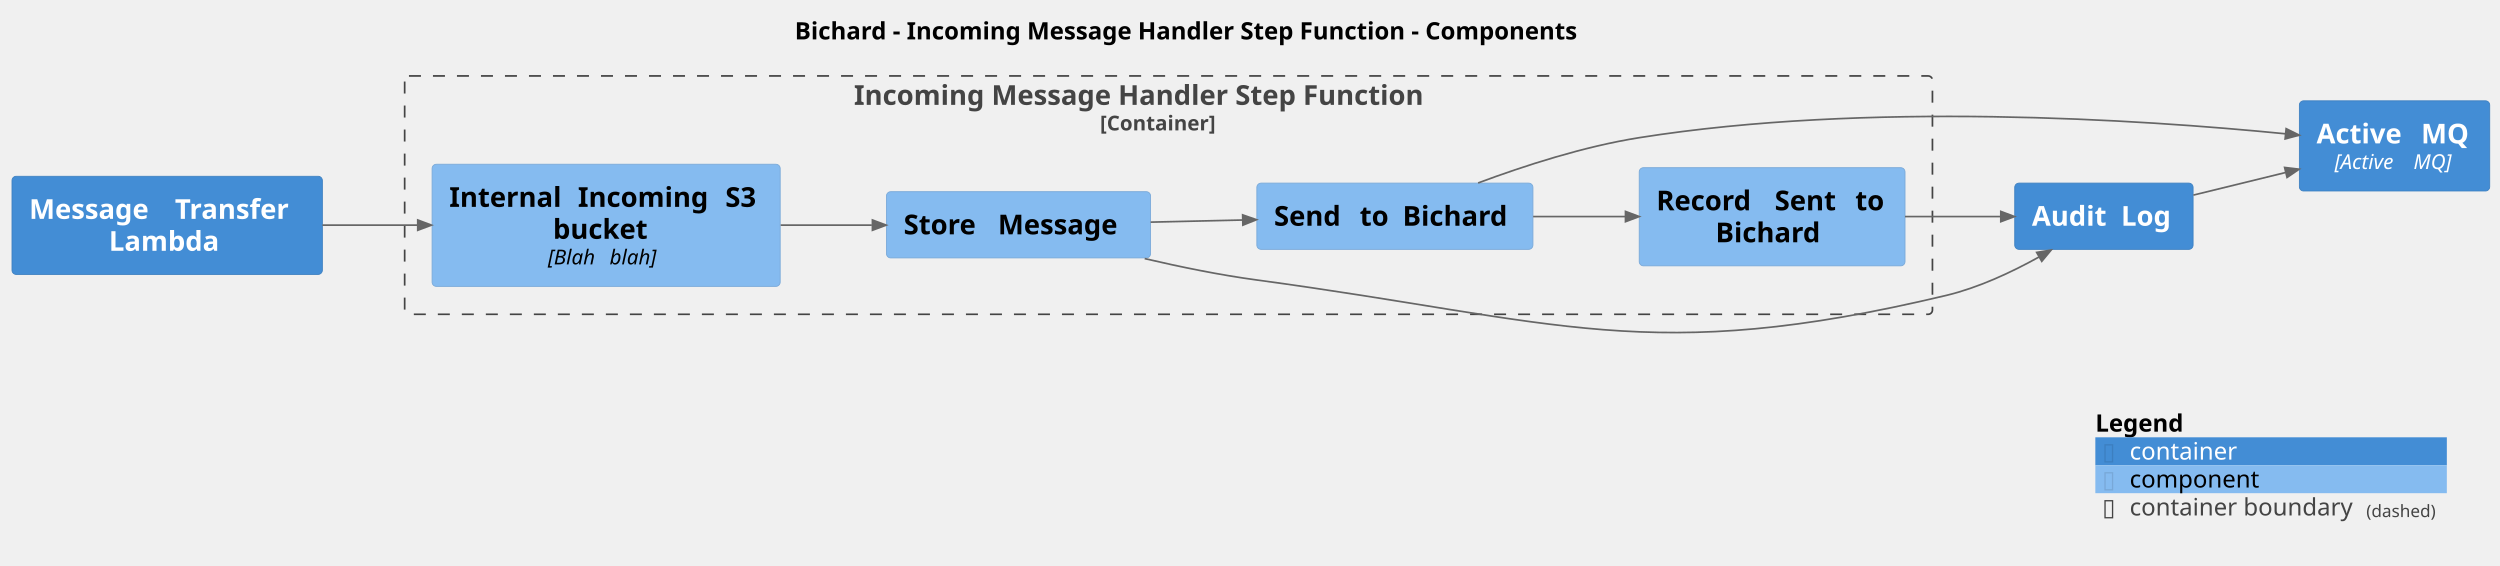
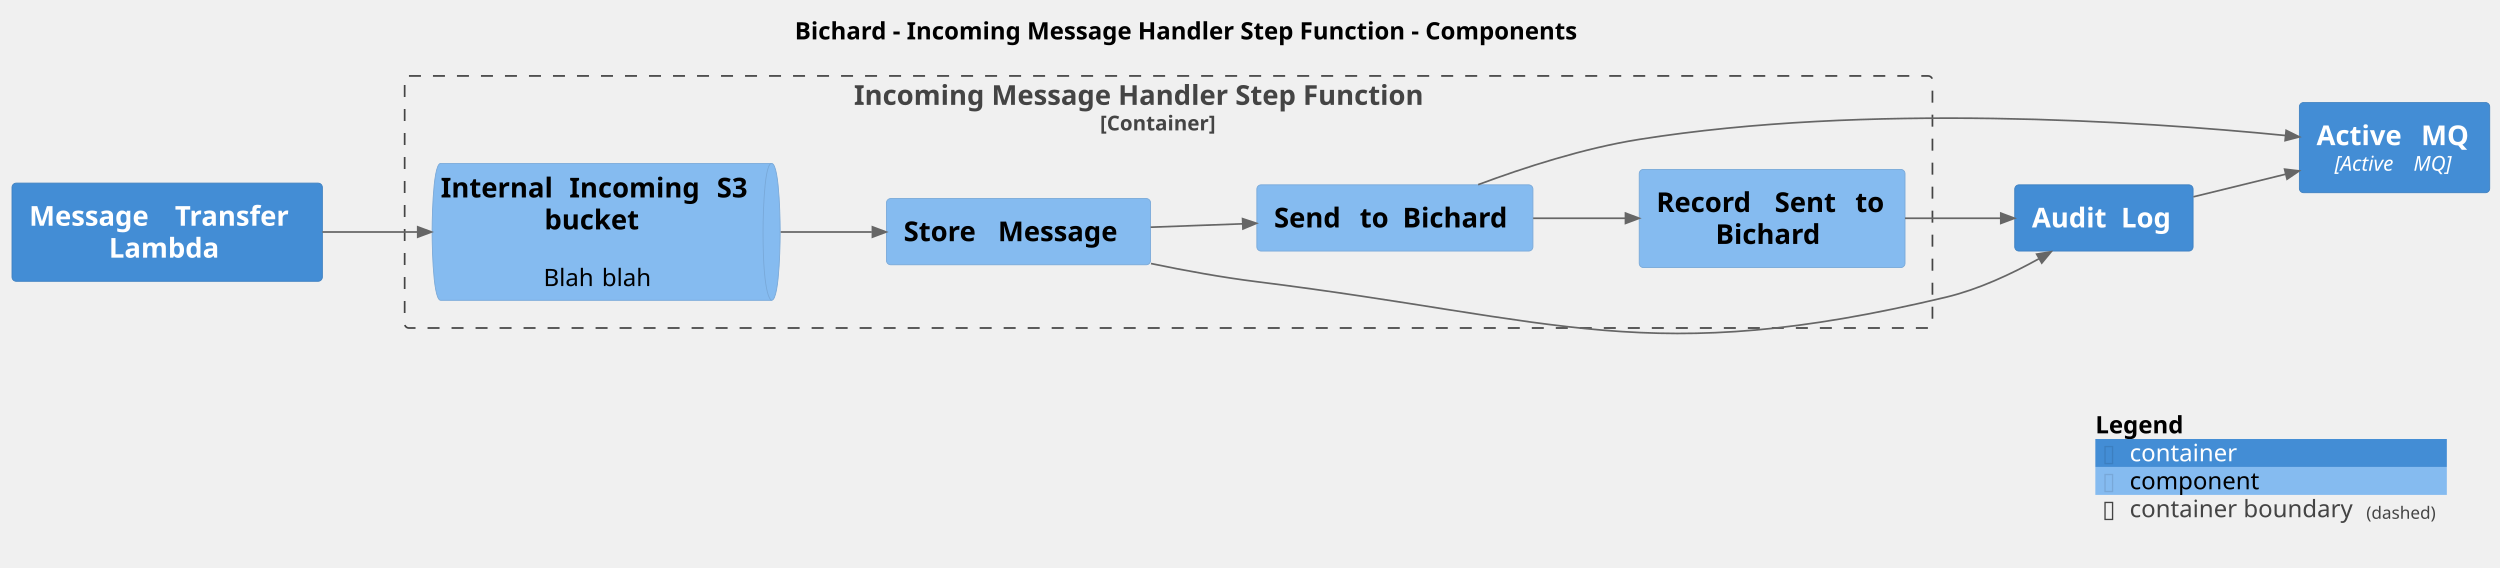
- <svg xmlns="http://www.w3.org/2000/svg" contentStyleType="text/css" height="330px" preserveAspectRatio="none" style="width:1458px;height:330px;background:#FFFFFF;" version="1.1" viewBox="0 0 1458 330" width="1458px" zoomAndPan="magnify">
+ <svg xmlns="http://www.w3.org/2000/svg" contentStyleType="text/css" height="331px" preserveAspectRatio="none" style="width:1458px;height:331px;background:#FFFFFF;" version="1.1" viewBox="0 0 1458 331" width="1458px" zoomAndPan="magnify">
  <defs />
  <g>
    <text fill="#000000" font-family="sans-serif" font-size="14" font-weight="bold" lengthAdjust="spacing" textLength="517" x="463.5" y="22.995">Bichard - Incoming Message Handler Step Function - Components</text>
    <g id="cluster_Bichard.IncomingMessageHandlerStepFunction_boundary">
-       <rect fill="none" height="139" rx="2.5" ry="2.5" style="stroke:#444444;stroke-width:1.0;stroke-dasharray:7.0,7.0;" width="891" x="236" y="44.297" />
+       <rect fill="none" height="147" rx="2.5" ry="2.5" style="stroke:#444444;stroke-width:1.0;stroke-dasharray:7.0,7.0;" width="891" x="236" y="44.297" />
      <text fill="#444444" font-family="sans-serif" font-size="16" font-weight="bold" lengthAdjust="spacing" textLength="367" x="498" y="61.148">Incoming Message Handler Step Function</text>
      <text fill="#444444" font-family="sans-serif" font-size="12" font-weight="bold" lengthAdjust="spacing" textLength="80" x="641.5" y="76.061">[Container]</text>
    </g>
    <g id="elem_Bichard.IncomingMessageHandlerStepFunction.InternalIncomingS3bucket">
-       <rect fill="#85BBF0" height="71.219" rx="2.5" ry="2.5" style="stroke:#78A8D8;stroke-width:0.5;" width="203" x="252" y="95.797" />
-       <text fill="#000000" font-family="sans-serif" font-size="16" font-weight="bold" lengthAdjust="spacing" textLength="69" x="262" y="120.648">Internal</text>
-       <text fill="#000000" font-family="sans-serif" font-size="16" font-weight="bold" lengthAdjust="spacing" textLength="6" x="331" y="120.648"> </text>
-       <text fill="#000000" font-family="sans-serif" font-size="16" font-weight="bold" lengthAdjust="spacing" textLength="80" x="337" y="120.648">Incoming</text>
-       <text fill="#000000" font-family="sans-serif" font-size="16" font-weight="bold" lengthAdjust="spacing" textLength="6" x="417" y="120.648"> </text>
-       <text fill="#000000" font-family="sans-serif" font-size="16" font-weight="bold" lengthAdjust="spacing" textLength="22" x="423" y="120.648">S3</text>
-       <text fill="#000000" font-family="sans-serif" font-size="16" font-weight="bold" lengthAdjust="spacing" textLength="62" x="322.5" y="139.273">bucket</text>
-       <text fill="#000000" font-family="sans-serif" font-size="12" font-style="italic" lengthAdjust="spacing" textLength="32" x="319.5" y="154.185">[Blah</text>
-       <text fill="#000000" font-family="sans-serif" font-size="12" font-style="italic" lengthAdjust="spacing" textLength="4" x="351.5" y="154.185"> </text>
-       <text fill="#000000" font-family="sans-serif" font-size="12" font-style="italic" lengthAdjust="spacing" textLength="32" x="355.5" y="154.185">blah]</text>
+       <path d="M257,95.297 L450,95.297 C455,95.297 455,135.219 455,135.219 C455,135.219 455,175.141 450,175.141 L257,175.141 C252,175.141 252,135.219 252,135.219 C252,135.219 252,95.297 257,95.297 " fill="#85BBF0" style="stroke:#78A8D8;stroke-width:0.5;" />
+       <path d="M450,95.297 C445,95.297 445,135.219 445,135.219 C445,175.141 450,175.141 450,175.141 " fill="none" style="stroke:#78A8D8;stroke-width:0.5;" />
+       <text fill="#000000" font-family="sans-serif" font-size="16" font-weight="bold" lengthAdjust="spacing" textLength="69" x="257" y="115.148">Internal</text>
+       <text fill="#000000" font-family="sans-serif" font-size="16" font-weight="bold" lengthAdjust="spacing" textLength="6" x="326" y="115.148"> </text>
+       <text fill="#000000" font-family="sans-serif" font-size="16" font-weight="bold" lengthAdjust="spacing" textLength="80" x="332" y="115.148">Incoming</text>
+       <text fill="#000000" font-family="sans-serif" font-size="16" font-weight="bold" lengthAdjust="spacing" textLength="6" x="412" y="115.148"> </text>
+       <text fill="#000000" font-family="sans-serif" font-size="16" font-weight="bold" lengthAdjust="spacing" textLength="22" x="418" y="115.148">S3</text>
+       <text fill="#000000" font-family="sans-serif" font-size="16" font-weight="bold" lengthAdjust="spacing" textLength="62" x="317.5" y="133.773">bucket</text>
+       <text fill="#000000" font-family="sans-serif" font-size="14" lengthAdjust="spacing" textLength="4" x="346.5" y="150.542"> </text>
+       <text fill="#000000" font-family="sans-serif" font-size="14" lengthAdjust="spacing" textLength="30" x="317" y="166.839">Blah</text>
+       <text fill="#000000" font-family="sans-serif" font-size="14" lengthAdjust="spacing" textLength="4" x="347" y="166.839"> </text>
+       <text fill="#000000" font-family="sans-serif" font-size="14" lengthAdjust="spacing" textLength="29" x="351" y="166.839">blah</text>
    </g>
    <g id="elem_Bichard.IncomingMessageHandlerStepFunction.StoreMessage">
-       <rect fill="#85BBF0" height="38.625" rx="2.5" ry="2.5" style="stroke:#78A8D8;stroke-width:0.5;" width="154" x="517" y="111.797" />
-       <text fill="#000000" font-family="sans-serif" font-size="16" font-weight="bold" lengthAdjust="spacing" textLength="49" x="527" y="136.648">Store</text>
-       <text fill="#000000" font-family="sans-serif" font-size="16" font-weight="bold" lengthAdjust="spacing" textLength="6" x="576" y="136.648"> </text>
-       <text fill="#000000" font-family="sans-serif" font-size="16" font-weight="bold" lengthAdjust="spacing" textLength="79" x="582" y="136.648">Message</text>
+       <rect fill="#85BBF0" height="38.625" rx="2.5" ry="2.5" style="stroke:#78A8D8;stroke-width:0.5;" width="154" x="517" y="115.797" />
+       <text fill="#000000" font-family="sans-serif" font-size="16" font-weight="bold" lengthAdjust="spacing" textLength="49" x="527" y="140.648">Store</text>
+       <text fill="#000000" font-family="sans-serif" font-size="16" font-weight="bold" lengthAdjust="spacing" textLength="6" x="576" y="140.648"> </text>
+       <text fill="#000000" font-family="sans-serif" font-size="16" font-weight="bold" lengthAdjust="spacing" textLength="79" x="582" y="140.648">Message</text>
    </g>
    <g id="elem_Bichard.IncomingMessageHandlerStepFunction.SendtoBichard">
-       <rect fill="#85BBF0" height="38.625" rx="2.5" ry="2.5" style="stroke:#78A8D8;stroke-width:0.5;" width="161" x="733" y="106.797" />
-       <text fill="#000000" font-family="sans-serif" font-size="16" font-weight="bold" lengthAdjust="spacing" textLength="44" x="743" y="131.648">Send</text>
-       <text fill="#000000" font-family="sans-serif" font-size="16" font-weight="bold" lengthAdjust="spacing" textLength="6" x="787" y="131.648"> </text>
-       <text fill="#000000" font-family="sans-serif" font-size="16" font-weight="bold" lengthAdjust="spacing" textLength="19" x="793" y="131.648">to</text>
-       <text fill="#000000" font-family="sans-serif" font-size="16" font-weight="bold" lengthAdjust="spacing" textLength="6" x="812" y="131.648"> </text>
-       <text fill="#000000" font-family="sans-serif" font-size="16" font-weight="bold" lengthAdjust="spacing" textLength="66" x="818" y="131.648">Bichard</text>
+       <rect fill="#85BBF0" height="38.625" rx="2.5" ry="2.5" style="stroke:#78A8D8;stroke-width:0.5;" width="161" x="733" y="107.797" />
+       <text fill="#000000" font-family="sans-serif" font-size="16" font-weight="bold" lengthAdjust="spacing" textLength="44" x="743" y="132.648">Send</text>
+       <text fill="#000000" font-family="sans-serif" font-size="16" font-weight="bold" lengthAdjust="spacing" textLength="6" x="787" y="132.648"> </text>
+       <text fill="#000000" font-family="sans-serif" font-size="16" font-weight="bold" lengthAdjust="spacing" textLength="19" x="793" y="132.648">to</text>
+       <text fill="#000000" font-family="sans-serif" font-size="16" font-weight="bold" lengthAdjust="spacing" textLength="6" x="812" y="132.648"> </text>
+       <text fill="#000000" font-family="sans-serif" font-size="16" font-weight="bold" lengthAdjust="spacing" textLength="66" x="818" y="132.648">Bichard</text>
    </g>
    <g id="elem_Bichard.IncomingMessageHandlerStepFunction.RecordSenttoBichard">
-       <rect fill="#85BBF0" height="57.25" rx="2.5" ry="2.5" style="stroke:#78A8D8;stroke-width:0.5;" width="155" x="956" y="97.797" />
-       <text fill="#000000" font-family="sans-serif" font-size="16" font-weight="bold" lengthAdjust="spacing" textLength="63" x="966" y="122.648">Record</text>
-       <text fill="#000000" font-family="sans-serif" font-size="16" font-weight="bold" lengthAdjust="spacing" textLength="6" x="1029" y="122.648"> </text>
-       <text fill="#000000" font-family="sans-serif" font-size="16" font-weight="bold" lengthAdjust="spacing" textLength="41" x="1035" y="122.648">Sent</text>
-       <text fill="#000000" font-family="sans-serif" font-size="16" font-weight="bold" lengthAdjust="spacing" textLength="6" x="1076" y="122.648"> </text>
-       <text fill="#000000" font-family="sans-serif" font-size="16" font-weight="bold" lengthAdjust="spacing" textLength="19" x="1082" y="122.648">to</text>
-       <text fill="#000000" font-family="sans-serif" font-size="16" font-weight="bold" lengthAdjust="spacing" textLength="66" x="1000.5" y="141.273">Bichard</text>
+       <rect fill="#85BBF0" height="57.25" rx="2.5" ry="2.5" style="stroke:#78A8D8;stroke-width:0.5;" width="155" x="956" y="98.797" />
+       <text fill="#000000" font-family="sans-serif" font-size="16" font-weight="bold" lengthAdjust="spacing" textLength="63" x="966" y="123.648">Record</text>
+       <text fill="#000000" font-family="sans-serif" font-size="16" font-weight="bold" lengthAdjust="spacing" textLength="6" x="1029" y="123.648"> </text>
+       <text fill="#000000" font-family="sans-serif" font-size="16" font-weight="bold" lengthAdjust="spacing" textLength="41" x="1035" y="123.648">Sent</text>
+       <text fill="#000000" font-family="sans-serif" font-size="16" font-weight="bold" lengthAdjust="spacing" textLength="6" x="1076" y="123.648"> </text>
+       <text fill="#000000" font-family="sans-serif" font-size="16" font-weight="bold" lengthAdjust="spacing" textLength="19" x="1082" y="123.648">to</text>
+       <text fill="#000000" font-family="sans-serif" font-size="16" font-weight="bold" lengthAdjust="spacing" textLength="66" x="1000.5" y="142.273">Bichard</text>
    </g>
    <g id="elem_Bichard.MessageTransferLambda">
-       <rect fill="#438DD5" height="57.25" rx="2.5" ry="2.5" style="stroke:#3C7FC0;stroke-width:0.5;" width="181" x="7" y="102.797" />
-       <text fill="#FFFFFF" font-family="sans-serif" font-size="16" font-weight="bold" lengthAdjust="spacing" textLength="79" x="17" y="127.648">Message</text>
-       <text fill="#FFFFFF" font-family="sans-serif" font-size="16" font-weight="bold" lengthAdjust="spacing" textLength="6" x="96" y="127.648"> </text>
-       <text fill="#FFFFFF" font-family="sans-serif" font-size="16" font-weight="bold" lengthAdjust="spacing" textLength="76" x="102" y="127.648">Transfer</text>
-       <text fill="#FFFFFF" font-family="sans-serif" font-size="16" font-weight="bold" lengthAdjust="spacing" textLength="68" x="63.5" y="146.273">Lambda</text>
+       <rect fill="#438DD5" height="57.25" rx="2.5" ry="2.5" style="stroke:#3C7FC0;stroke-width:0.5;" width="181" x="7" y="106.797" />
+       <text fill="#FFFFFF" font-family="sans-serif" font-size="16" font-weight="bold" lengthAdjust="spacing" textLength="79" x="17" y="131.648">Message</text>
+       <text fill="#FFFFFF" font-family="sans-serif" font-size="16" font-weight="bold" lengthAdjust="spacing" textLength="6" x="96" y="131.648"> </text>
+       <text fill="#FFFFFF" font-family="sans-serif" font-size="16" font-weight="bold" lengthAdjust="spacing" textLength="76" x="102" y="131.648">Transfer</text>
+       <text fill="#FFFFFF" font-family="sans-serif" font-size="16" font-weight="bold" lengthAdjust="spacing" textLength="68" x="63.5" y="150.273">Lambda</text>
    </g>
    <g id="elem_Bichard.ActiveMQ">
-       <rect fill="#438DD5" height="52.594" rx="2.5" ry="2.5" style="stroke:#3C7FC0;stroke-width:0.5;" width="111" x="1341" y="58.797" />
-       <text fill="#FFFFFF" font-family="sans-serif" font-size="16" font-weight="bold" lengthAdjust="spacing" textLength="55" x="1351" y="83.648">Active</text>
-       <text fill="#FFFFFF" font-family="sans-serif" font-size="16" font-weight="bold" lengthAdjust="spacing" textLength="6" x="1406" y="83.648"> </text>
-       <text fill="#FFFFFF" font-family="sans-serif" font-size="16" font-weight="bold" lengthAdjust="spacing" textLength="30" x="1412" y="83.648">MQ</text>
-       <text fill="#FFFFFF" font-family="sans-serif" font-size="12" font-style="italic" lengthAdjust="spacing" textLength="42" x="1361.5" y="98.561">[Active</text>
-       <text fill="#FFFFFF" font-family="sans-serif" font-size="12" font-style="italic" lengthAdjust="spacing" textLength="4" x="1403.5" y="98.561"> </text>
-       <text fill="#FFFFFF" font-family="sans-serif" font-size="12" font-style="italic" lengthAdjust="spacing" textLength="24" x="1407.5" y="98.561">MQ]</text>
+       <rect fill="#438DD5" height="52.594" rx="2.5" ry="2.5" style="stroke:#3C7FC0;stroke-width:0.5;" width="111" x="1341" y="59.797" />
+       <text fill="#FFFFFF" font-family="sans-serif" font-size="16" font-weight="bold" lengthAdjust="spacing" textLength="55" x="1351" y="84.648">Active</text>
+       <text fill="#FFFFFF" font-family="sans-serif" font-size="16" font-weight="bold" lengthAdjust="spacing" textLength="6" x="1406" y="84.648"> </text>
+       <text fill="#FFFFFF" font-family="sans-serif" font-size="16" font-weight="bold" lengthAdjust="spacing" textLength="30" x="1412" y="84.648">MQ</text>
+       <text fill="#FFFFFF" font-family="sans-serif" font-size="12" font-style="italic" lengthAdjust="spacing" textLength="42" x="1361.5" y="99.561">[Active</text>
+       <text fill="#FFFFFF" font-family="sans-serif" font-size="12" font-style="italic" lengthAdjust="spacing" textLength="4" x="1403.5" y="99.561"> </text>
+       <text fill="#FFFFFF" font-family="sans-serif" font-size="12" font-style="italic" lengthAdjust="spacing" textLength="24" x="1407.5" y="99.561">MQ]</text>
    </g>
    <g id="elem_Bichard.AuditLog">
-       <rect fill="#438DD5" height="38.625" rx="2.5" ry="2.5" style="stroke:#3C7FC0;stroke-width:0.5;" width="104" x="1175" y="106.797" />
-       <text fill="#FFFFFF" font-family="sans-serif" font-size="16" font-weight="bold" lengthAdjust="spacing" textLength="46" x="1185" y="131.648">Audit</text>
-       <text fill="#FFFFFF" font-family="sans-serif" font-size="16" font-weight="bold" lengthAdjust="spacing" textLength="6" x="1231" y="131.648"> </text>
-       <text fill="#FFFFFF" font-family="sans-serif" font-size="16" font-weight="bold" lengthAdjust="spacing" textLength="32" x="1237" y="131.648">Log</text>
+       <rect fill="#438DD5" height="38.625" rx="2.5" ry="2.5" style="stroke:#3C7FC0;stroke-width:0.5;" width="104" x="1175" y="107.797" />
+       <text fill="#FFFFFF" font-family="sans-serif" font-size="16" font-weight="bold" lengthAdjust="spacing" textLength="46" x="1185" y="132.648">Audit</text>
+       <text fill="#FFFFFF" font-family="sans-serif" font-size="16" font-weight="bold" lengthAdjust="spacing" textLength="6" x="1231" y="132.648"> </text>
+       <text fill="#FFFFFF" font-family="sans-serif" font-size="16" font-weight="bold" lengthAdjust="spacing" textLength="32" x="1237" y="132.648">Log</text>
    </g>
    <g id="link_Bichard.AuditLog_Bichard.ActiveMQ">
-       <path d="M1279.17,113.777 C1296.1,109.627 1315.14,104.967 1332.84,100.637 " fill="none" id="Bichard.AuditLog-to-Bichard.ActiveMQ" style="stroke:#666666;stroke-width:1.0;" />
-       <polygon fill="#666666" points="1340.87,98.667,1332.386,97.656,1333.813,103.484,1340.87,98.667" style="stroke:#666666;stroke-width:1.0;" />
+       <path d="M1279.17,114.777 C1296.1,110.627 1315.14,105.967 1332.84,101.637 " fill="none" id="Bichard.AuditLog-to-Bichard.ActiveMQ" style="stroke:#666666;stroke-width:1.0;" />
+       <polygon fill="#666666" points="1340.87,99.667,1332.386,98.656,1333.813,104.484,1340.87,99.667" style="stroke:#666666;stroke-width:1.0;" />
      <text fill="#666666" font-family="sans-serif" font-size="0" lengthAdjust="spacing" textLength="0" x="1310" y="96.297">.</text>
    </g>
    <g id="link_Bichard.MessageTransferLambda_Bichard.IncomingMessageHandlerStepFunction.InternalIncomingS3bucket">
-       <path d="M188.05,131.297 C205.89,131.297 224.8,131.297 243.22,131.297 " fill="none" id="Bichard.MessageTransferLambda-to-Bichard.IncomingMessageHandlerStepFunction.InternalIncomingS3bucket" style="stroke:#666666;stroke-width:1.0;" />
-       <polygon fill="#666666" points="251.63,131.297,243.63,128.297,243.63,134.297,251.63,131.297" style="stroke:#666666;stroke-width:1.0;" />
-       <text fill="#666666" font-family="sans-serif" font-size="0" lengthAdjust="spacing" textLength="0" x="219" y="120.297">.</text>
+       <path d="M188.05,135.297 C205.89,135.297 224.8,135.297 243.22,135.297 " fill="none" id="Bichard.MessageTransferLambda-to-Bichard.IncomingMessageHandlerStepFunction.InternalIncomingS3bucket" style="stroke:#666666;stroke-width:1.0;" />
+       <polygon fill="#666666" points="251.63,135.297,243.63,132.297,243.63,138.297,251.63,135.297" style="stroke:#666666;stroke-width:1.0;" />
+       <text fill="#666666" font-family="sans-serif" font-size="0" lengthAdjust="spacing" textLength="0" x="219" y="124.297">.</text>
    </g>
    <g id="link_Bichard.IncomingMessageHandlerStepFunction.InternalIncomingS3bucket_Bichard.IncomingMessageHandlerStepFunction.StoreMessage">
-       <path d="M455.3,131.297 C473,131.297 491.25,131.297 508.45,131.297 " fill="none" id="Bichard.IncomingMessageHandlerStepFunction.InternalIncomingS3bucket-to-Bichard.IncomingMessageHandlerStepFunction.StoreMessage" style="stroke:#666666;stroke-width:1.0;" />
-       <polygon fill="#666666" points="516.81,131.297,508.81,128.297,508.81,134.297,516.81,131.297" style="stroke:#666666;stroke-width:1.0;" />
-       <text fill="#666666" font-family="sans-serif" font-size="0" lengthAdjust="spacing" textLength="0" x="486" y="120.297">.</text>
+       <path d="M455.3,135.297 C473,135.297 491.25,135.297 508.45,135.297 " fill="none" id="Bichard.IncomingMessageHandlerStepFunction.InternalIncomingS3bucket-to-Bichard.IncomingMessageHandlerStepFunction.StoreMessage" style="stroke:#666666;stroke-width:1.0;" />
+       <polygon fill="#666666" points="516.81,135.297,508.81,132.297,508.81,138.297,516.81,135.297" style="stroke:#666666;stroke-width:1.0;" />
+       <text fill="#666666" font-family="sans-serif" font-size="0" lengthAdjust="spacing" textLength="0" x="486" y="124.297">.</text>
    </g>
    <g id="link_Bichard.IncomingMessageHandlerStepFunction.StoreMessage_Bichard.AuditLog">
-       <path d="M667.58,150.817 C688.54,155.717 711.55,160.407 733,163.297 C910.11,187.187 961.16,213.737 1135,172.297 C1153.82,167.807 1173.15,158.777 1189.13,149.887 " fill="none" id="Bichard.IncomingMessageHandlerStepFunction.StoreMessage-to-Bichard.AuditLog" style="stroke:#666666;stroke-width:1.0;" />
-       <polygon fill="#666666" points="1196.22,145.837,1187.786,147.205,1190.765,152.413,1196.22,145.837" style="stroke:#666666;stroke-width:1.0;" />
-       <text fill="#666666" font-family="sans-serif" font-size="0" lengthAdjust="spacing" textLength="0" x="925" y="181.297">.</text>
+       <path d="M671.26,153.697 C691.24,157.857 712.84,161.787 733,164.297 C910.35,186.357 961.16,214.737 1135,173.297 C1153.82,168.807 1173.15,159.777 1189.13,150.887 " fill="none" id="Bichard.IncomingMessageHandlerStepFunction.StoreMessage-to-Bichard.AuditLog" style="stroke:#666666;stroke-width:1.0;" />
+       <polygon fill="#666666" points="1196.22,146.837,1187.786,148.205,1190.765,153.413,1196.22,146.837" style="stroke:#666666;stroke-width:1.0;" />
+       <text fill="#666666" font-family="sans-serif" font-size="0" lengthAdjust="spacing" textLength="0" x="925" y="180.297">.</text>
    </g>
    <g id="link_Bichard.IncomingMessageHandlerStepFunction.StoreMessage_Bichard.IncomingMessageHandlerStepFunction.SendtoBichard">
-       <path d="M671.07,129.547 C688.39,129.147 706.92,128.727 724.68,128.317 " fill="none" id="Bichard.IncomingMessageHandlerStepFunction.StoreMessage-to-Bichard.IncomingMessageHandlerStepFunction.SendtoBichard" style="stroke:#666666;stroke-width:1.0;" />
-       <polygon fill="#666666" points="732.78,128.127,724.712,125.313,724.852,131.312,732.78,128.127" style="stroke:#666666;stroke-width:1.0;" />
-       <text fill="#666666" font-family="sans-serif" font-size="0" lengthAdjust="spacing" textLength="0" x="702" y="118.297">.</text>
+       <path d="M671.07,132.497 C688.39,131.867 706.92,131.177 724.68,130.527 " fill="none" id="Bichard.IncomingMessageHandlerStepFunction.StoreMessage-to-Bichard.IncomingMessageHandlerStepFunction.SendtoBichard" style="stroke:#666666;stroke-width:1.0;" />
+       <polygon fill="#666666" points="732.78,130.227,724.673,127.529,724.898,133.525,732.78,130.227" style="stroke:#666666;stroke-width:1.0;" />
+       <text fill="#666666" font-family="sans-serif" font-size="0" lengthAdjust="spacing" textLength="0" x="702" y="120.297">.</text>
    </g>
    <g id="link_Bichard.IncomingMessageHandlerStepFunction.SendtoBichard_Bichard.ActiveMQ">
-       <path d="M862.04,106.697 C889.07,96.617 923.85,85.387 956,80.297 C1088.88,59.237 1247.2,69.557 1332.88,78.027 " fill="none" id="Bichard.IncomingMessageHandlerStepFunction.SendtoBichard-to-Bichard.ActiveMQ" style="stroke:#666666;stroke-width:1.0;" />
-       <polygon fill="#666666" points="1340.94,78.837,1333.287,75.038,1332.676,81.007,1340.94,78.837" style="stroke:#666666;stroke-width:1.0;" />
-       <text fill="#666666" font-family="sans-serif" font-size="0" lengthAdjust="spacing" textLength="0" x="1144" y="57.297">.</text>
+       <path d="M862.04,107.697 C889.07,97.617 923.85,86.387 956,81.297 C1088.88,60.237 1247.2,70.557 1332.88,79.027 " fill="none" id="Bichard.IncomingMessageHandlerStepFunction.SendtoBichard-to-Bichard.ActiveMQ" style="stroke:#666666;stroke-width:1.0;" />
+       <polygon fill="#666666" points="1340.94,79.837,1333.287,76.038,1332.676,82.007,1340.94,79.837" style="stroke:#666666;stroke-width:1.0;" />
+       <text fill="#666666" font-family="sans-serif" font-size="0" lengthAdjust="spacing" textLength="0" x="1144" y="58.297">.</text>
    </g>
    <g id="link_Bichard.IncomingMessageHandlerStepFunction.SendtoBichard_Bichard.IncomingMessageHandlerStepFunction.RecordSenttoBichard">
-       <path d="M894.13,126.297 C911.64,126.297 930.24,126.297 947.93,126.297 " fill="none" id="Bichard.IncomingMessageHandlerStepFunction.SendtoBichard-to-Bichard.IncomingMessageHandlerStepFunction.RecordSenttoBichard" style="stroke:#666666;stroke-width:1.0;" />
-       <polygon fill="#666666" points="955.99,126.297,947.99,123.297,947.99,129.297,955.99,126.297" style="stroke:#666666;stroke-width:1.0;" />
-       <text fill="#666666" font-family="sans-serif" font-size="0" lengthAdjust="spacing" textLength="0" x="925" y="115.297">.</text>
+       <path d="M894.13,127.297 C911.64,127.297 930.24,127.297 947.93,127.297 " fill="none" id="Bichard.IncomingMessageHandlerStepFunction.SendtoBichard-to-Bichard.IncomingMessageHandlerStepFunction.RecordSenttoBichard" style="stroke:#666666;stroke-width:1.0;" />
+       <polygon fill="#666666" points="955.99,127.297,947.99,124.297,947.99,130.297,955.99,127.297" style="stroke:#666666;stroke-width:1.0;" />
+       <text fill="#666666" font-family="sans-serif" font-size="0" lengthAdjust="spacing" textLength="0" x="925" y="116.297">.</text>
    </g>
    <g id="link_Bichard.IncomingMessageHandlerStepFunction.RecordSenttoBichard_Bichard.AuditLog">
-       <path d="M1111.01,126.297 C1129.45,126.297 1148.89,126.297 1166.43,126.297 " fill="none" id="Bichard.IncomingMessageHandlerStepFunction.RecordSenttoBichard-to-Bichard.AuditLog" style="stroke:#666666;stroke-width:1.0;" />
-       <polygon fill="#666666" points="1174.87,126.297,1166.87,123.297,1166.87,129.297,1174.87,126.297" style="stroke:#666666;stroke-width:1.0;" />
-       <text fill="#666666" font-family="sans-serif" font-size="0" lengthAdjust="spacing" textLength="0" x="1144" y="115.297">.</text>
+       <path d="M1111.01,127.297 C1129.45,127.297 1148.89,127.297 1166.43,127.297 " fill="none" id="Bichard.IncomingMessageHandlerStepFunction.RecordSenttoBichard-to-Bichard.AuditLog" style="stroke:#666666;stroke-width:1.0;" />
+       <polygon fill="#666666" points="1174.87,127.297,1166.87,124.297,1166.87,130.297,1174.87,127.297" style="stroke:#666666;stroke-width:1.0;" />
+       <text fill="#666666" font-family="sans-serif" font-size="0" lengthAdjust="spacing" textLength="0" x="1144" y="116.297">.</text>
    </g>
-     <rect fill="none" height="16.297" style="stroke:none;stroke-width:1.0;" width="205" x="1222" y="238.737" />
-     <text fill="#000000" font-family="sans-serif" font-size="14" font-weight="bold" lengthAdjust="spacing" textLength="59" x="1222" y="251.732">Legend</text>
-     <text fill="#FFFFFF" font-family="sans-serif" font-size="14" lengthAdjust="spacing" textLength="4" x="1281" y="251.732"> </text>
-     <rect fill="#438DD5" height="16.297" style="stroke:none;stroke-width:1.0;" width="205" x="1222" y="255.034" />
-     <text fill="#3C7FC0" font-family="sans-serif" font-size="14" lengthAdjust="spacing" textLength="8" x="1226" y="268.029">▯</text>
-     <text fill="#FFFFFF" font-family="sans-serif" font-size="14" lengthAdjust="spacing" textLength="4" x="1234" y="268.029"> </text>
-     <text fill="#FFFFFF" font-family="sans-serif" font-size="14" lengthAdjust="spacing" textLength="65" x="1242" y="268.029">container</text>
-     <text fill="#FFFFFF" font-family="sans-serif" font-size="14" lengthAdjust="spacing" textLength="4" x="1311" y="268.029"> </text>
-     <rect fill="#85BBF0" height="16.297" style="stroke:none;stroke-width:1.0;" width="205" x="1222" y="271.331" />
-     <text fill="#78A8D8" font-family="sans-serif" font-size="14" lengthAdjust="spacing" textLength="8" x="1226" y="284.326">▯</text>
-     <text fill="#FFFFFF" font-family="sans-serif" font-size="14" lengthAdjust="spacing" textLength="4" x="1234" y="284.326"> </text>
-     <text fill="#000000" font-family="sans-serif" font-size="14" lengthAdjust="spacing" textLength="80" x="1242" y="284.326">component</text>
-     <text fill="#FFFFFF" font-family="sans-serif" font-size="14" lengthAdjust="spacing" textLength="4" x="1326" y="284.326"> </text>
-     <rect fill="none" height="16.297" style="stroke:none;stroke-width:1.0;" width="205" x="1222" y="287.627" />
-     <text fill="#444444" font-family="sans-serif" font-size="14" lengthAdjust="spacing" textLength="8" x="1226" y="300.623">▯</text>
-     <text fill="#FFFFFF" font-family="sans-serif" font-size="14" lengthAdjust="spacing" textLength="4" x="1234" y="300.623"> </text>
-     <text fill="#444444" font-family="sans-serif" font-size="14" lengthAdjust="spacing" textLength="134" x="1242" y="300.623">container boundary</text>
-     <text fill="#444444" font-family="sans-serif" font-size="10" lengthAdjust="spacing" textLength="43" x="1380" y="301.566">(dashed)</text>
-     <text fill="#FFFFFF" font-family="sans-serif" font-size="14" lengthAdjust="spacing" textLength="4" x="1423" y="300.623"> </text>
-     <line style="stroke:none;stroke-width:1.0;" x1="1222" x2="1427" y1="238.737" y2="238.737" />
-     <line style="stroke:none;stroke-width:1.0;" x1="1222" x2="1427" y1="255.034" y2="255.034" />
-     <line style="stroke:none;stroke-width:1.0;" x1="1222" x2="1427" y1="271.331" y2="271.331" />
-     <line style="stroke:none;stroke-width:1.0;" x1="1222" x2="1427" y1="287.627" y2="287.627" />
-     <line style="stroke:none;stroke-width:1.0;" x1="1222" x2="1427" y1="303.924" y2="303.924" />
-     <line style="stroke:none;stroke-width:1.0;" x1="1222" x2="1222" y1="238.737" y2="303.924" />
-     <line style="stroke:none;stroke-width:1.0;" x1="1427" x2="1427" y1="238.737" y2="303.924" />
+     <rect fill="none" height="16.297" style="stroke:none;stroke-width:1.0;" width="205" x="1222" y="239.737" />
+     <text fill="#000000" font-family="sans-serif" font-size="14" font-weight="bold" lengthAdjust="spacing" textLength="59" x="1222" y="252.732">Legend</text>
+     <text fill="#FFFFFF" font-family="sans-serif" font-size="14" lengthAdjust="spacing" textLength="4" x="1281" y="252.732"> </text>
+     <rect fill="#438DD5" height="16.297" style="stroke:none;stroke-width:1.0;" width="205" x="1222" y="256.034" />
+     <text fill="#3C7FC0" font-family="sans-serif" font-size="14" lengthAdjust="spacing" textLength="8" x="1226" y="269.029">▯</text>
+     <text fill="#FFFFFF" font-family="sans-serif" font-size="14" lengthAdjust="spacing" textLength="4" x="1234" y="269.029"> </text>
+     <text fill="#FFFFFF" font-family="sans-serif" font-size="14" lengthAdjust="spacing" textLength="65" x="1242" y="269.029">container</text>
+     <text fill="#FFFFFF" font-family="sans-serif" font-size="14" lengthAdjust="spacing" textLength="4" x="1311" y="269.029"> </text>
+     <rect fill="#85BBF0" height="16.297" style="stroke:none;stroke-width:1.0;" width="205" x="1222" y="272.331" />
+     <text fill="#78A8D8" font-family="sans-serif" font-size="14" lengthAdjust="spacing" textLength="8" x="1226" y="285.326">▯</text>
+     <text fill="#FFFFFF" font-family="sans-serif" font-size="14" lengthAdjust="spacing" textLength="4" x="1234" y="285.326"> </text>
+     <text fill="#000000" font-family="sans-serif" font-size="14" lengthAdjust="spacing" textLength="80" x="1242" y="285.326">component</text>
+     <text fill="#FFFFFF" font-family="sans-serif" font-size="14" lengthAdjust="spacing" textLength="4" x="1326" y="285.326"> </text>
+     <rect fill="none" height="16.297" style="stroke:none;stroke-width:1.0;" width="205" x="1222" y="288.627" />
+     <text fill="#444444" font-family="sans-serif" font-size="14" lengthAdjust="spacing" textLength="8" x="1226" y="301.623">▯</text>
+     <text fill="#FFFFFF" font-family="sans-serif" font-size="14" lengthAdjust="spacing" textLength="4" x="1234" y="301.623"> </text>
+     <text fill="#444444" font-family="sans-serif" font-size="14" lengthAdjust="spacing" textLength="134" x="1242" y="301.623">container boundary</text>
+     <text fill="#444444" font-family="sans-serif" font-size="10" lengthAdjust="spacing" textLength="43" x="1380" y="302.566">(dashed)</text>
+     <text fill="#FFFFFF" font-family="sans-serif" font-size="14" lengthAdjust="spacing" textLength="4" x="1423" y="301.623"> </text>
+     <line style="stroke:none;stroke-width:1.0;" x1="1222" x2="1427" y1="239.737" y2="239.737" />
+     <line style="stroke:none;stroke-width:1.0;" x1="1222" x2="1427" y1="256.034" y2="256.034" />
+     <line style="stroke:none;stroke-width:1.0;" x1="1222" x2="1427" y1="272.331" y2="272.331" />
+     <line style="stroke:none;stroke-width:1.0;" x1="1222" x2="1427" y1="288.627" y2="288.627" />
+     <line style="stroke:none;stroke-width:1.0;" x1="1222" x2="1427" y1="304.924" y2="304.924" />
+     <line style="stroke:none;stroke-width:1.0;" x1="1222" x2="1222" y1="239.737" y2="304.924" />
+     <line style="stroke:none;stroke-width:1.0;" x1="1427" x2="1427" y1="239.737" y2="304.924" />
  </g>
</svg>
